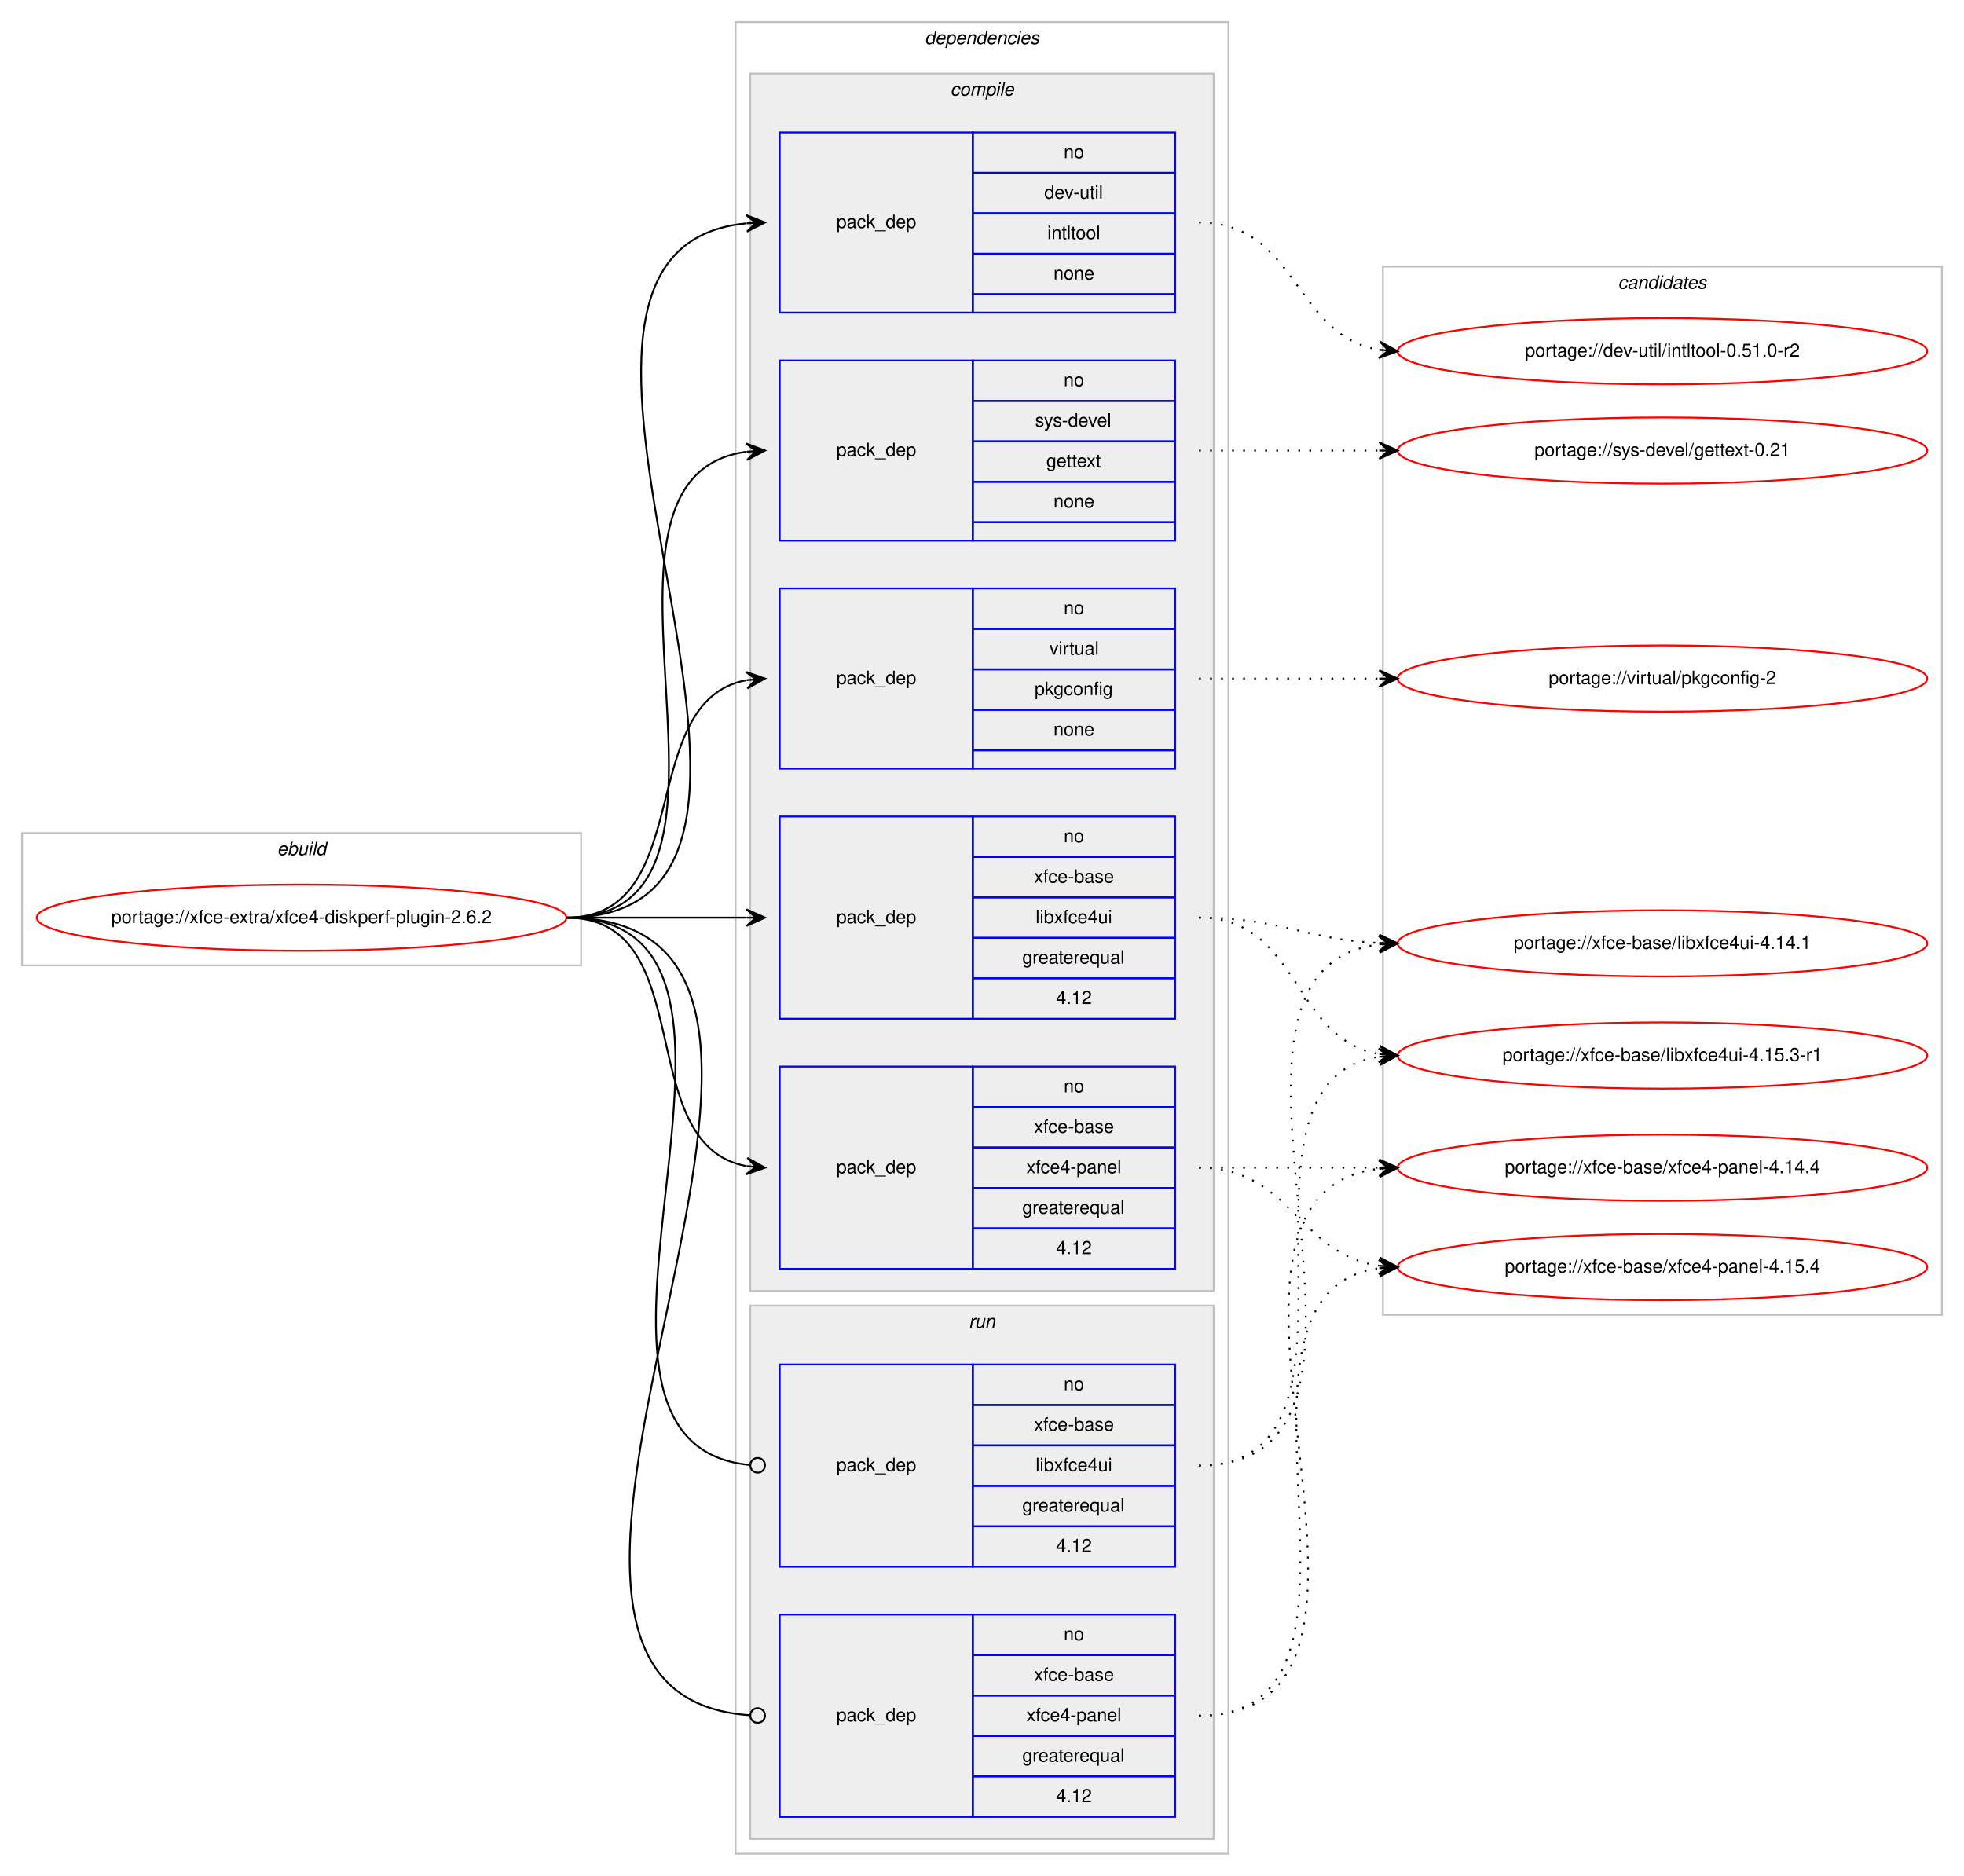
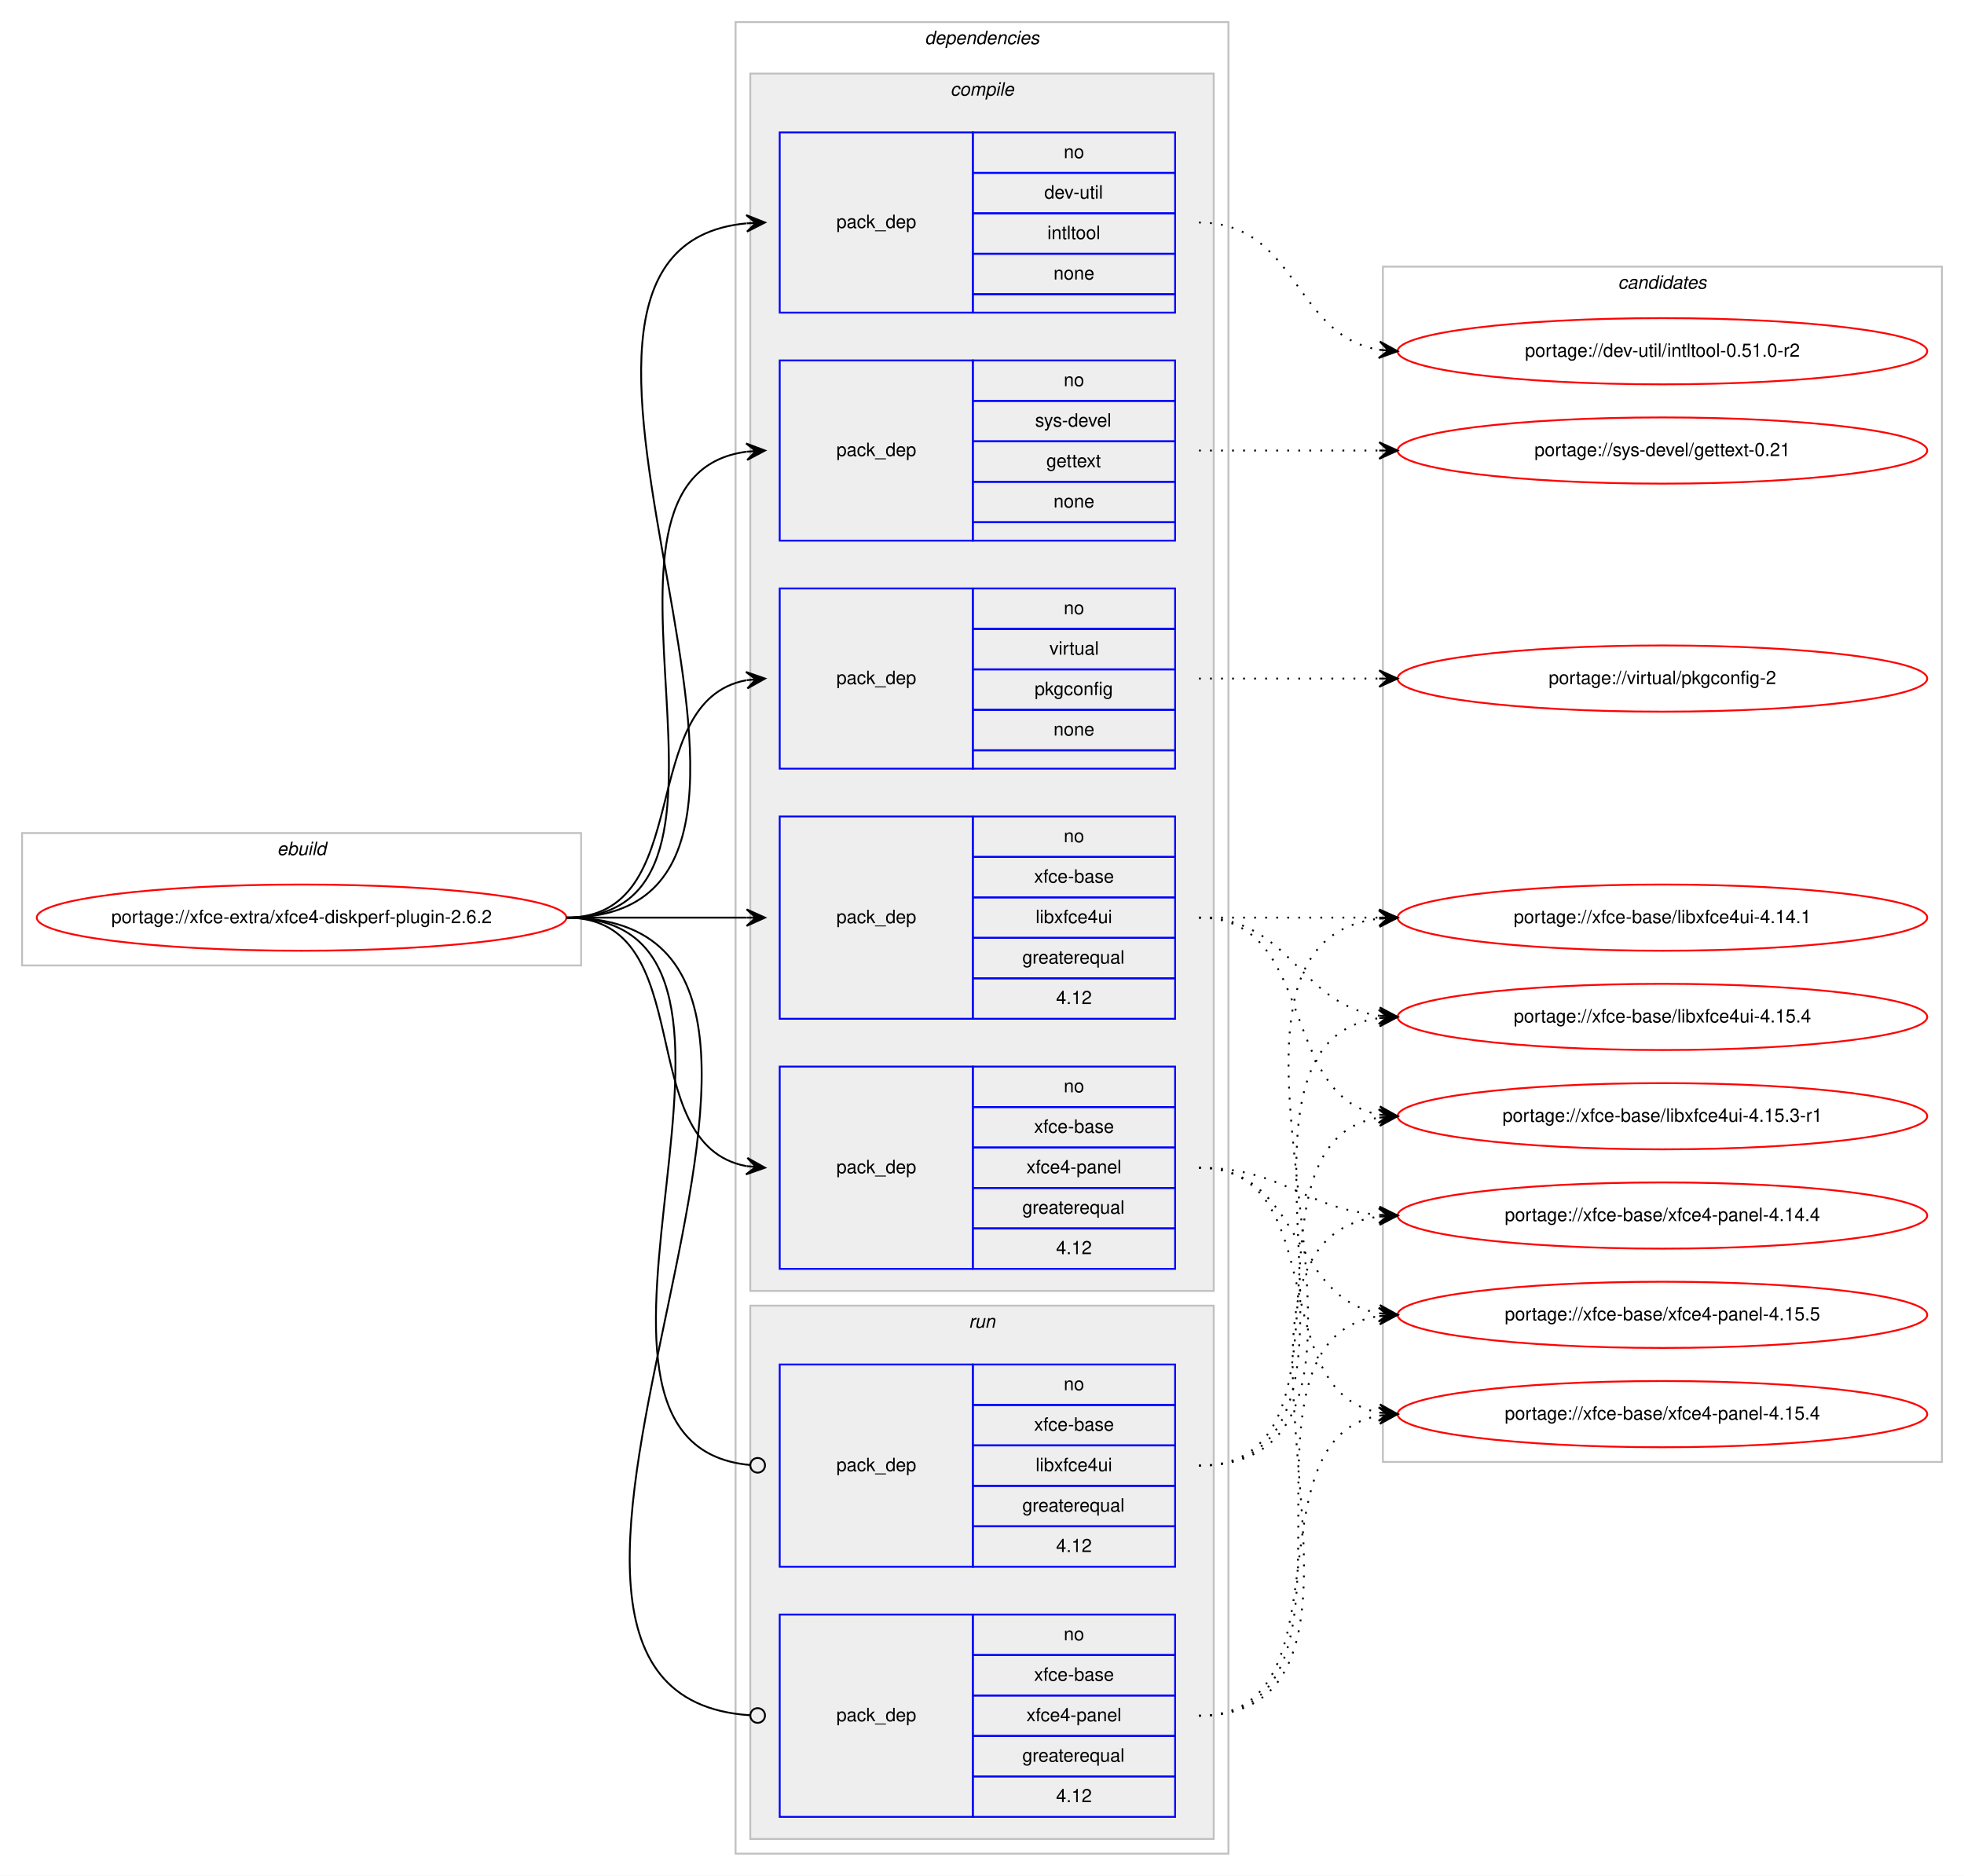
<svg xmlns="http://www.w3.org/2000/svg" xmlns:xlink="http://www.w3.org/1999/xlink" width="1068pt" height="1020pt" viewBox="0.00 0.00 1068.00 1020.00">
  <g id="graph0" class="graph" transform="scale(1 1) rotate(0) translate(4 1016)">
    <polygon fill="#ffffff" stroke="transparent" points="-4,4 -4,-1016 1064,-1016 1064,4 -4,4" />
    <g id="clust1" class="cluster">
      <polygon fill="none" stroke="#c0c0c0" points="8,-491 8,-563 312,-563 312,-491 8,-491" />
      <text text-anchor="start" x="146.663" y="-551" font-family="Helvetica,sans-Serif" font-style="italic" font-size="10.00" fill="#000000">ebuild</text>
    </g>
    <g id="clust2" class="cluster">
      <polygon fill="none" stroke="#c0c0c0" points="396,-8 396,-1004 664,-1004 664,-8 396,-8" />
      <text text-anchor="start" x="498.875" y="-992" font-family="Helvetica,sans-Serif" font-style="italic" font-size="10.00" fill="#000000">dependencies</text>
    </g>
    <g id="clust3" class="cluster">
      <polygon fill="#eeeeee" stroke="#c0c0c0" points="404,-314 404,-976 656,-976 656,-314 404,-314" />
      <text text-anchor="start" x="512.778" y="-964" font-family="Helvetica,sans-Serif" font-style="italic" font-size="10.00" fill="#000000">compile</text>
    </g>
    <g id="clust10" class="cluster">
      <polygon fill="#eeeeee" stroke="#c0c0c0" points="404,-16 404,-306 656,-306 656,-16 404,-16" />
      <text text-anchor="start" x="522.777" y="-294" font-family="Helvetica,sans-Serif" font-style="italic" font-size="10.00" fill="#000000">run</text>
    </g>
    <g id="clust13" class="cluster">
-       <polygon fill="none" stroke="#c0c0c0" points="748,-301 748,-871 1052,-871 1052,-301 748,-301" />
+       <polygon fill="none" stroke="#c0c0c0" points="748,-221 748,-871 1052,-871 1052,-221 748,-221" />
      <text text-anchor="start" x="875.824" y="-859" font-family="Helvetica,sans-Serif" font-style="italic" font-size="10.00" fill="#000000">candidates</text>
    </g>
    <g id="node1" class="node">
      <g id="a_node1">
        <a xlink:href="../xfce-extra/xfce4-diskperf-plugin-2.6.2.svg" xlink:title="portage://xfce-extra/xfce4-diskperf-plugin-2.6.2">
          <ellipse fill="none" stroke="#ff0000" cx="160" cy="-517" rx="144" ry="18" />
          <text text-anchor="middle" x="160" y="-514" font-family="Helvetica,sans-Serif" font-size="10.00" fill="#000000">portage://xfce-extra/xfce4-diskperf-plugin-2.6.2</text>
        </a>
      </g>
    </g>
    <g id="node2" class="node">
      <polygon fill="none" stroke="#0000ff" points="420,-846 420,-944 525,-944 525,-846 420,-846" />
      <text text-anchor="start" x="450.823" y="-892" font-family="Helvetica,sans-Serif" font-size="10.00" fill="#000000">pack_dep</text>
      <polygon fill="none" stroke="#0000ff" points="525,-922 525,-944 635,-944 635,-922 525,-922" />
      <text text-anchor="start" x="574.441" y="-930" font-family="Helvetica,sans-Serif" font-size="10.00" fill="#000000">no</text>
      <polygon fill="none" stroke="#0000ff" points="525,-900 525,-922 635,-922 635,-900 525,-900" />
      <text text-anchor="start" x="563.889" y="-908" font-family="Helvetica,sans-Serif" font-size="10.00" fill="#000000">dev-util</text>
      <polygon fill="none" stroke="#0000ff" points="525,-878 525,-900 635,-900 635,-878 525,-878" />
      <text text-anchor="start" x="565.554" y="-886" font-family="Helvetica,sans-Serif" font-size="10.00" fill="#000000">intltool</text>
      <polygon fill="none" stroke="#0000ff" points="525,-856 525,-878 635,-878 635,-856 525,-856" />
      <text text-anchor="start" x="568.882" y="-864" font-family="Helvetica,sans-Serif" font-size="10.00" fill="#000000">none</text>
      <polygon fill="none" stroke="#0000ff" points="525,-846 525,-856 635,-856 635,-846 525,-846" />
    </g>
    <g id="edge1" class="edge">
      <path fill="none" stroke="#000000" d="M304,-517C475.139,-517 247.005,-879.655 401.768,-894.53" />
      <polygon fill="#000000" stroke="#000000" points="412,-895 401.804,-899.036 407.005,-894.77 402.011,-894.541 402.011,-894.541 402.011,-894.541 407.005,-894.77 402.217,-890.045 412,-895 412,-895" />
    </g>
    <g id="node3" class="node">
      <polygon fill="none" stroke="#0000ff" points="420,-722 420,-820 525,-820 525,-722 420,-722" />
      <text text-anchor="start" x="450.823" y="-768" font-family="Helvetica,sans-Serif" font-size="10.00" fill="#000000">pack_dep</text>
      <polygon fill="none" stroke="#0000ff" points="525,-798 525,-820 635,-820 635,-798 525,-798" />
      <text text-anchor="start" x="574.441" y="-806" font-family="Helvetica,sans-Serif" font-size="10.00" fill="#000000">no</text>
      <polygon fill="none" stroke="#0000ff" points="525,-776 525,-798 635,-798 635,-776 525,-776" />
      <text text-anchor="start" x="558.888" y="-784" font-family="Helvetica,sans-Serif" font-size="10.00" fill="#000000">sys-devel</text>
      <polygon fill="none" stroke="#0000ff" points="525,-754 525,-776 635,-776 635,-754 525,-754" />
      <text text-anchor="start" x="564.993" y="-762" font-family="Helvetica,sans-Serif" font-size="10.00" fill="#000000">gettext</text>
      <polygon fill="none" stroke="#0000ff" points="525,-732 525,-754 635,-754 635,-732 525,-732" />
      <text text-anchor="start" x="568.882" y="-740" font-family="Helvetica,sans-Serif" font-size="10.00" fill="#000000">none</text>
      <polygon fill="none" stroke="#0000ff" points="525,-722 525,-732 635,-732 635,-722 525,-722" />
    </g>
    <g id="edge2" class="edge">
      <path fill="none" stroke="#000000" d="M304,-517C423.076,-517 297.154,-756.335 401.875,-770.359" />
      <polygon fill="#000000" stroke="#000000" points="412,-771 401.736,-774.859 407.01,-770.684 402.02,-770.368 402.02,-770.368 402.02,-770.368 407.01,-770.684 402.305,-765.877 412,-771 412,-771" />
    </g>
    <g id="node4" class="node">
      <polygon fill="none" stroke="#0000ff" points="420,-598 420,-696 525,-696 525,-598 420,-598" />
      <text text-anchor="start" x="450.823" y="-644" font-family="Helvetica,sans-Serif" font-size="10.00" fill="#000000">pack_dep</text>
      <polygon fill="none" stroke="#0000ff" points="525,-674 525,-696 635,-696 635,-674 525,-674" />
      <text text-anchor="start" x="574.441" y="-682" font-family="Helvetica,sans-Serif" font-size="10.00" fill="#000000">no</text>
      <polygon fill="none" stroke="#0000ff" points="525,-652 525,-674 635,-674 635,-652 525,-652" />
      <text text-anchor="start" x="566.668" y="-660" font-family="Helvetica,sans-Serif" font-size="10.00" fill="#000000">virtual</text>
      <polygon fill="none" stroke="#0000ff" points="525,-630 525,-652 635,-652 635,-630 525,-630" />
      <text text-anchor="start" x="558.604" y="-638" font-family="Helvetica,sans-Serif" font-size="10.00" fill="#000000">pkgconfig</text>
      <polygon fill="none" stroke="#0000ff" points="525,-608 525,-630 635,-630 635,-608 525,-608" />
      <text text-anchor="start" x="568.882" y="-616" font-family="Helvetica,sans-Serif" font-size="10.00" fill="#000000">none</text>
      <polygon fill="none" stroke="#0000ff" points="525,-598 525,-608 635,-608 635,-598 525,-598" />
    </g>
    <g id="edge3" class="edge">
      <path fill="none" stroke="#000000" d="M304,-517C375.447,-517 340.729,-634.615 401.809,-646.1" />
      <polygon fill="#000000" stroke="#000000" points="412,-647 401.643,-650.603 407.019,-646.56 402.039,-646.121 402.039,-646.121 402.039,-646.121 407.019,-646.56 402.434,-641.638 412,-647 412,-647" />
    </g>
    <g id="node5" class="node">
      <polygon fill="none" stroke="#0000ff" points="420,-462 420,-572 525,-572 525,-462 420,-462" />
      <text text-anchor="start" x="450.823" y="-514" font-family="Helvetica,sans-Serif" font-size="10.00" fill="#000000">pack_dep</text>
      <polygon fill="none" stroke="#0000ff" points="525,-550 525,-572 635,-572 635,-550 525,-550" />
      <text text-anchor="start" x="574.441" y="-558" font-family="Helvetica,sans-Serif" font-size="10.00" fill="#000000">no</text>
      <polygon fill="none" stroke="#0000ff" points="525,-528 525,-550 635,-550 635,-528 525,-528" />
      <text text-anchor="start" x="558.328" y="-536" font-family="Helvetica,sans-Serif" font-size="10.00" fill="#000000">xfce-base</text>
      <polygon fill="none" stroke="#0000ff" points="525,-506 525,-528 635,-528 635,-506 525,-506" />
      <text text-anchor="start" x="559.164" y="-514" font-family="Helvetica,sans-Serif" font-size="10.00" fill="#000000">libxfce4ui</text>
      <polygon fill="none" stroke="#0000ff" points="525,-484 525,-506 635,-506 635,-484 525,-484" />
      <text text-anchor="start" x="551.936" y="-492" font-family="Helvetica,sans-Serif" font-size="10.00" fill="#000000">greaterequal</text>
      <polygon fill="none" stroke="#0000ff" points="525,-462 525,-484 635,-484 635,-462 525,-462" />
      <text text-anchor="start" x="570.272" y="-470" font-family="Helvetica,sans-Serif" font-size="10.00" fill="#000000">4.12</text>
    </g>
    <g id="edge4" class="edge">
      <path fill="none" stroke="#000000" d="M304,-517C348.438,-517 362.02,-517 401.878,-517" />
      <polygon fill="#000000" stroke="#000000" points="412,-517 402,-521.5 407,-517 402,-517 402,-517 402,-517 407,-517 402,-512.5 412,-517 412,-517" />
    </g>
    <g id="node6" class="node">
      <polygon fill="none" stroke="#0000ff" points="420,-326 420,-436 525,-436 525,-326 420,-326" />
      <text text-anchor="start" x="450.823" y="-378" font-family="Helvetica,sans-Serif" font-size="10.00" fill="#000000">pack_dep</text>
      <polygon fill="none" stroke="#0000ff" points="525,-414 525,-436 635,-436 635,-414 525,-414" />
      <text text-anchor="start" x="574.441" y="-422" font-family="Helvetica,sans-Serif" font-size="10.00" fill="#000000">no</text>
      <polygon fill="none" stroke="#0000ff" points="525,-392 525,-414 635,-414 635,-392 525,-392" />
      <text text-anchor="start" x="558.328" y="-400" font-family="Helvetica,sans-Serif" font-size="10.00" fill="#000000">xfce-base</text>
      <polygon fill="none" stroke="#0000ff" points="525,-370 525,-392 635,-392 635,-370 525,-370" />
      <text text-anchor="start" x="554.159" y="-378" font-family="Helvetica,sans-Serif" font-size="10.00" fill="#000000">xfce4-panel</text>
      <polygon fill="none" stroke="#0000ff" points="525,-348 525,-370 635,-370 635,-348 525,-348" />
      <text text-anchor="start" x="551.936" y="-356" font-family="Helvetica,sans-Serif" font-size="10.00" fill="#000000">greaterequal</text>
      <polygon fill="none" stroke="#0000ff" points="525,-326 525,-348 635,-348 635,-326 525,-326" />
      <text text-anchor="start" x="570.272" y="-334" font-family="Helvetica,sans-Serif" font-size="10.00" fill="#000000">4.12</text>
    </g>
    <g id="edge5" class="edge">
      <path fill="none" stroke="#000000" d="M304,-517C377.567,-517 338.891,-393.451 401.935,-381.868" />
      <polygon fill="#000000" stroke="#000000" points="412,-381 402.424,-386.343 407.019,-381.43 402.037,-381.86 402.037,-381.86 402.037,-381.86 407.019,-381.43 401.65,-377.376 412,-381 412,-381" />
    </g>
    <g id="node7" class="node">
      <polygon fill="none" stroke="#0000ff" points="420,-164 420,-274 525,-274 525,-164 420,-164" />
      <text text-anchor="start" x="450.823" y="-216" font-family="Helvetica,sans-Serif" font-size="10.00" fill="#000000">pack_dep</text>
      <polygon fill="none" stroke="#0000ff" points="525,-252 525,-274 635,-274 635,-252 525,-252" />
      <text text-anchor="start" x="574.441" y="-260" font-family="Helvetica,sans-Serif" font-size="10.00" fill="#000000">no</text>
      <polygon fill="none" stroke="#0000ff" points="525,-230 525,-252 635,-252 635,-230 525,-230" />
      <text text-anchor="start" x="558.328" y="-238" font-family="Helvetica,sans-Serif" font-size="10.00" fill="#000000">xfce-base</text>
      <polygon fill="none" stroke="#0000ff" points="525,-208 525,-230 635,-230 635,-208 525,-208" />
      <text text-anchor="start" x="559.164" y="-216" font-family="Helvetica,sans-Serif" font-size="10.00" fill="#000000">libxfce4ui</text>
      <polygon fill="none" stroke="#0000ff" points="525,-186 525,-208 635,-208 635,-186 525,-186" />
      <text text-anchor="start" x="551.936" y="-194" font-family="Helvetica,sans-Serif" font-size="10.00" fill="#000000">greaterequal</text>
      <polygon fill="none" stroke="#0000ff" points="525,-164 525,-186 635,-186 635,-164 525,-164" />
      <text text-anchor="start" x="570.272" y="-172" font-family="Helvetica,sans-Serif" font-size="10.00" fill="#000000">4.12</text>
    </g>
    <g id="edge6" class="edge">
      <path fill="none" stroke="#000000" d="M304,-517C441.985,-517 278.12,-231.097 403.724,-219.371" />
      <ellipse fill="none" stroke="#000000" cx="408.004" cy="-219.179" rx="4" ry="4" />
    </g>
    <g id="node8" class="node">
      <polygon fill="none" stroke="#0000ff" points="420,-28 420,-138 525,-138 525,-28 420,-28" />
      <text text-anchor="start" x="450.823" y="-80" font-family="Helvetica,sans-Serif" font-size="10.00" fill="#000000">pack_dep</text>
      <polygon fill="none" stroke="#0000ff" points="525,-116 525,-138 635,-138 635,-116 525,-116" />
      <text text-anchor="start" x="574.441" y="-124" font-family="Helvetica,sans-Serif" font-size="10.00" fill="#000000">no</text>
      <polygon fill="none" stroke="#0000ff" points="525,-94 525,-116 635,-116 635,-94 525,-94" />
      <text text-anchor="start" x="558.328" y="-102" font-family="Helvetica,sans-Serif" font-size="10.00" fill="#000000">xfce-base</text>
      <polygon fill="none" stroke="#0000ff" points="525,-72 525,-94 635,-94 635,-72 525,-72" />
      <text text-anchor="start" x="554.159" y="-80" font-family="Helvetica,sans-Serif" font-size="10.00" fill="#000000">xfce4-panel</text>
      <polygon fill="none" stroke="#0000ff" points="525,-50 525,-72 635,-72 635,-50 525,-50" />
      <text text-anchor="start" x="551.936" y="-58" font-family="Helvetica,sans-Serif" font-size="10.00" fill="#000000">greaterequal</text>
      <polygon fill="none" stroke="#0000ff" points="525,-28 525,-50 635,-50 635,-28 525,-28" />
      <text text-anchor="start" x="570.272" y="-36" font-family="Helvetica,sans-Serif" font-size="10.00" fill="#000000">4.12</text>
    </g>
    <g id="edge7" class="edge">
      <path fill="none" stroke="#000000" d="M304,-517C499.957,-517 221.331,-95.204 403.847,-83.259" />
      <ellipse fill="none" stroke="#000000" cx="408.002" cy="-83.127" rx="4" ry="4" />
    </g>
    <g id="node9" class="node">
      <g id="a_node9">
        <a xlink:href="../dev-util/intltool-0.51.0-r2.svg" xlink:title="portage://dev-util/intltool-0.51.0-r2">
          <ellipse fill="none" stroke="#ff0000" cx="900" cy="-825" rx="144" ry="18" />
          <text text-anchor="middle" x="900" y="-822" font-family="Helvetica,sans-Serif" font-size="10.00" fill="#000000">portage://dev-util/intltool-0.51.0-r2</text>
        </a>
      </g>
    </g>
    <g id="edge8" class="edge">
      <path fill="none" stroke="#000000" stroke-dasharray="1,5" d="M648,-895C701.625,-895 699.351,-833.477 745.989,-825.786" />
      <polygon fill="#000000" stroke="#000000" points="756,-825 746.383,-830.269 751.015,-825.391 746.031,-825.783 746.031,-825.783 746.031,-825.783 751.015,-825.391 745.678,-821.297 756,-825 756,-825" />
    </g>
    <g id="node10" class="node">
      <g id="a_node10">
        <a xlink:href="../sys-devel/gettext-0.21.svg" xlink:title="portage://sys-devel/gettext-0.21">
          <ellipse fill="none" stroke="#ff0000" cx="900" cy="-771" rx="144" ry="18" />
          <text text-anchor="middle" x="900" y="-768" font-family="Helvetica,sans-Serif" font-size="10.00" fill="#000000">portage://sys-devel/gettext-0.21</text>
        </a>
      </g>
    </g>
    <g id="edge9" class="edge">
      <path fill="none" stroke="#000000" stroke-dasharray="1,5" d="M648,-771C692.438,-771 706.02,-771 745.878,-771" />
      <polygon fill="#000000" stroke="#000000" points="756,-771 746,-775.5 751,-771 746,-771 746,-771 746,-771 751,-771 746,-766.5 756,-771 756,-771" />
    </g>
    <g id="node11" class="node">
      <g id="a_node11">
        <a xlink:href="../virtual/pkgconfig-2.svg" xlink:title="portage://virtual/pkgconfig-2">
          <ellipse fill="none" stroke="#ff0000" cx="900" cy="-647" rx="144" ry="18" />
          <text text-anchor="middle" x="900" y="-644" font-family="Helvetica,sans-Serif" font-size="10.00" fill="#000000">portage://virtual/pkgconfig-2</text>
        </a>
      </g>
    </g>
    <g id="edge10" class="edge">
      <path fill="none" stroke="#000000" stroke-dasharray="1,5" d="M648,-647C692.438,-647 706.02,-647 745.878,-647" />
      <polygon fill="#000000" stroke="#000000" points="756,-647 746,-651.5 751,-647 746,-647 746,-647 746,-647 751,-647 746,-642.5 756,-647 756,-647" />
    </g>
    <g id="node12" class="node">
      <g id="a_node12">
-         <a xlink:href="../xfce-base/libxfce4ui-4.15.3-r1.svg" xlink:title="portage://xfce-base/libxfce4ui-4.15.3-r1">
-           <ellipse fill="none" stroke="#ff0000" cx="900" cy="-442" rx="144" ry="18" />
-           <text text-anchor="middle" x="900" y="-439" font-family="Helvetica,sans-Serif" font-size="10.00" fill="#000000">portage://xfce-base/libxfce4ui-4.15.3-r1</text>
+         <a xlink:href="../xfce-base/libxfce4ui-4.15.4.svg" xlink:title="portage://xfce-base/libxfce4ui-4.15.4">
+           <ellipse fill="none" stroke="#ff0000" cx="900" cy="-463" rx="144" ry="18" />
+           <text text-anchor="middle" x="900" y="-460" font-family="Helvetica,sans-Serif" font-size="10.00" fill="#000000">portage://xfce-base/libxfce4ui-4.15.4</text>
        </a>
      </g>
    </g>
    <g id="edge11" class="edge">
-       <path fill="none" stroke="#000000" stroke-dasharray="1,5" d="M648,-517C702.787,-517 698.408,-451.082 745.799,-442.842" />
-       <polygon fill="#000000" stroke="#000000" points="756,-442 746.404,-447.308 751.017,-442.411 746.034,-442.823 746.034,-442.823 746.034,-442.823 751.017,-442.411 745.664,-438.338 756,-442 756,-442" />
+       <path fill="none" stroke="#000000" stroke-dasharray="1,5" d="M648,-517C698.102,-517 702.012,-469.934 745.979,-463.683" />
+       <polygon fill="#000000" stroke="#000000" points="756,-463 746.329,-468.169 751.012,-463.34 746.023,-463.68 746.023,-463.68 746.023,-463.68 751.012,-463.34 745.717,-459.19 756,-463 756,-463" />
    </g>
    <g id="node13" class="node">
      <g id="a_node13">
-         <a xlink:href="../xfce-base/libxfce4ui-4.14.1.svg" xlink:title="portage://xfce-base/libxfce4ui-4.14.1">
-           <ellipse fill="none" stroke="#ff0000" cx="900" cy="-503" rx="144" ry="18" />
-           <text text-anchor="middle" x="900" y="-500" font-family="Helvetica,sans-Serif" font-size="10.00" fill="#000000">portage://xfce-base/libxfce4ui-4.14.1</text>
+         <a xlink:href="../xfce-base/libxfce4ui-4.15.3-r1.svg" xlink:title="portage://xfce-base/libxfce4ui-4.15.3-r1">
+           <ellipse fill="none" stroke="#ff0000" cx="900" cy="-409" rx="144" ry="18" />
+           <text text-anchor="middle" x="900" y="-406" font-family="Helvetica,sans-Serif" font-size="10.00" fill="#000000">portage://xfce-base/libxfce4ui-4.15.3-r1</text>
        </a>
      </g>
    </g>
    <g id="edge12" class="edge">
-       <path fill="none" stroke="#000000" stroke-dasharray="1,5" d="M648,-517C692.809,-517 705.731,-505.001 745.808,-503.22" />
-       <polygon fill="#000000" stroke="#000000" points="756,-503 746.099,-507.715 751.001,-503.108 746.002,-503.216 746.002,-503.216 746.002,-503.216 751.001,-503.108 745.905,-498.717 756,-503 756,-503" />
+       <path fill="none" stroke="#000000" stroke-dasharray="1,5" d="M648,-517C712.303,-517 690.78,-420.09 746.031,-409.869" />
+       <polygon fill="#000000" stroke="#000000" points="756,-409 746.429,-414.352 751.019,-409.434 746.038,-409.869 746.038,-409.869 746.038,-409.869 751.019,-409.434 745.647,-405.386 756,-409 756,-409" />
    </g>
    <g id="node14" class="node">
      <g id="a_node14">
-         <a xlink:href="../xfce-base/xfce4-panel-4.15.4.svg" xlink:title="portage://xfce-base/xfce4-panel-4.15.4">
-           <ellipse fill="none" stroke="#ff0000" cx="900" cy="-327" rx="144" ry="18" />
-           <text text-anchor="middle" x="900" y="-324" font-family="Helvetica,sans-Serif" font-size="10.00" fill="#000000">portage://xfce-base/xfce4-panel-4.15.4</text>
+         <a xlink:href="../xfce-base/libxfce4ui-4.14.1.svg" xlink:title="portage://xfce-base/libxfce4ui-4.14.1">
+           <ellipse fill="none" stroke="#ff0000" cx="900" cy="-517" rx="144" ry="18" />
+           <text text-anchor="middle" x="900" y="-514" font-family="Helvetica,sans-Serif" font-size="10.00" fill="#000000">portage://xfce-base/libxfce4ui-4.14.1</text>
        </a>
      </g>
    </g>
    <g id="edge13" class="edge">
-       <path fill="none" stroke="#000000" stroke-dasharray="1,5" d="M648,-381C698.102,-381 702.012,-333.934 745.979,-327.683" />
-       <polygon fill="#000000" stroke="#000000" points="756,-327 746.329,-332.169 751.012,-327.34 746.023,-327.68 746.023,-327.68 746.023,-327.68 751.012,-327.34 745.717,-323.19 756,-327 756,-327" />
+       <path fill="none" stroke="#000000" stroke-dasharray="1,5" d="M648,-517C692.438,-517 706.02,-517 745.878,-517" />
+       <polygon fill="#000000" stroke="#000000" points="756,-517 746,-521.5 751,-517 746,-517 746,-517 746,-517 751,-517 746,-512.5 756,-517 756,-517" />
    </g>
    <g id="node15" class="node">
      <g id="a_node15">
+         <a xlink:href="../xfce-base/xfce4-panel-4.15.5.svg" xlink:title="portage://xfce-base/xfce4-panel-4.15.5">
+           <ellipse fill="none" stroke="#ff0000" cx="900" cy="-301" rx="144" ry="18" />
+           <text text-anchor="middle" x="900" y="-298" font-family="Helvetica,sans-Serif" font-size="10.00" fill="#000000">portage://xfce-base/xfce4-panel-4.15.5</text>
+         </a>
+       </g>
+     </g>
+     <g id="edge14" class="edge">
+       <path fill="none" stroke="#000000" stroke-dasharray="1,5" d="M648,-381C704.118,-381 697.393,-310.394 745.901,-301.844" />
+       <polygon fill="#000000" stroke="#000000" points="756,-301 746.41,-306.318 751.017,-301.417 746.035,-301.833 746.035,-301.833 746.035,-301.833 751.017,-301.417 745.66,-297.349 756,-301 756,-301" />
+     </g>
+     <g id="node16" class="node">
+       <g id="a_node16">
+         <a xlink:href="../xfce-base/xfce4-panel-4.15.4.svg" xlink:title="portage://xfce-base/xfce4-panel-4.15.4">
+           <ellipse fill="none" stroke="#ff0000" cx="900" cy="-247" rx="144" ry="18" />
+           <text text-anchor="middle" x="900" y="-244" font-family="Helvetica,sans-Serif" font-size="10.00" fill="#000000">portage://xfce-base/xfce4-panel-4.15.4</text>
+         </a>
+       </g>
+     </g>
+     <g id="edge15" class="edge">
+       <path fill="none" stroke="#000000" stroke-dasharray="1,5" d="M648,-381C720.905,-381 683.459,-259.268 746.019,-247.856" />
+       <polygon fill="#000000" stroke="#000000" points="756,-247 746.421,-252.338 751.018,-247.427 746.037,-247.854 746.037,-247.854 746.037,-247.854 751.018,-247.427 745.652,-243.371 756,-247 756,-247" />
+     </g>
+     <g id="node17" class="node">
+       <g id="a_node17">
        <a xlink:href="../xfce-base/xfce4-panel-4.14.4.svg" xlink:title="portage://xfce-base/xfce4-panel-4.14.4">
-           <ellipse fill="none" stroke="#ff0000" cx="900" cy="-381" rx="144" ry="18" />
-           <text text-anchor="middle" x="900" y="-378" font-family="Helvetica,sans-Serif" font-size="10.00" fill="#000000">portage://xfce-base/xfce4-panel-4.14.4</text>
-         </a>
-       </g>
-     </g>
-     <g id="edge14" class="edge">
-       <path fill="none" stroke="#000000" stroke-dasharray="1,5" d="M648,-381C692.438,-381 706.02,-381 745.878,-381" />
-       <polygon fill="#000000" stroke="#000000" points="756,-381 746,-385.5 751,-381 746,-381 746,-381 746,-381 751,-381 746,-376.5 756,-381 756,-381" />
-     </g>
-     <g id="edge15" class="edge">
-       <path fill="none" stroke="#000000" stroke-dasharray="1,5" d="M648,-219C754.466,-219 653.086,-427.437 745.75,-441.279" />
-       <polygon fill="#000000" stroke="#000000" points="756,-442 745.709,-445.787 751.012,-441.649 746.025,-441.298 746.025,-441.298 746.025,-441.298 751.012,-441.649 746.341,-436.809 756,-442 756,-442" />
+           <ellipse fill="none" stroke="#ff0000" cx="900" cy="-355" rx="144" ry="18" />
+           <text text-anchor="middle" x="900" y="-352" font-family="Helvetica,sans-Serif" font-size="10.00" fill="#000000">portage://xfce-base/xfce4-panel-4.14.4</text>
+         </a>
+       </g>
    </g>
    <g id="edge16" class="edge">
-       <path fill="none" stroke="#000000" stroke-dasharray="1,5" d="M648,-219C779.48,-219 629.3,-488.221 745.927,-502.418" />
-       <polygon fill="#000000" stroke="#000000" points="756,-503 745.757,-506.916 751.008,-502.712 746.017,-502.423 746.017,-502.423 746.017,-502.423 751.008,-502.712 746.276,-497.931 756,-503 756,-503" />
+       <path fill="none" stroke="#000000" stroke-dasharray="1,5" d="M648,-381C693.803,-381 705.081,-358.622 745.895,-355.388" />
+       <polygon fill="#000000" stroke="#000000" points="756,-355 746.18,-359.88 751.004,-355.192 746.007,-355.384 746.007,-355.384 746.007,-355.384 751.004,-355.192 745.835,-350.887 756,-355 756,-355" />
    </g>
    <g id="edge17" class="edge">
-       <path fill="none" stroke="#000000" stroke-dasharray="1,5" d="M648,-83C763.002,-83 645.002,-312.45 745.897,-326.343" />
-       <polygon fill="#000000" stroke="#000000" points="756,-327 745.729,-330.841 751.01,-326.675 746.021,-326.351 746.021,-326.351 746.021,-326.351 751.01,-326.675 746.313,-321.86 756,-327 756,-327" />
+       <path fill="none" stroke="#000000" stroke-dasharray="1,5" d="M648,-219C763.002,-219 645.002,-448.45 745.897,-462.343" />
+       <polygon fill="#000000" stroke="#000000" points="756,-463 745.729,-466.841 751.01,-462.675 746.021,-462.351 746.021,-462.351 746.021,-462.351 751.01,-462.675 746.313,-457.86 756,-463 756,-463" />
    </g>
    <g id="edge18" class="edge">
-       <path fill="none" stroke="#000000" stroke-dasharray="1,5" d="M648,-83C785.297,-83 623.746,-366.059 745.867,-380.433" />
-       <polygon fill="#000000" stroke="#000000" points="756,-381 745.764,-384.935 751.008,-380.721 746.016,-380.442 746.016,-380.442 746.016,-380.442 751.008,-380.721 746.267,-375.949 756,-381 756,-381" />
+       <path fill="none" stroke="#000000" stroke-dasharray="1,5" d="M648,-219C741.529,-219 665.017,-395.16 745.925,-408.235" />
+       <polygon fill="#000000" stroke="#000000" points="756,-409 745.688,-412.729 751.014,-408.621 746.029,-408.242 746.029,-408.242 746.029,-408.242 751.014,-408.621 746.37,-403.755 756,-409 756,-409" />
+     </g>
+     <g id="edge19" class="edge">
+       <path fill="none" stroke="#000000" stroke-dasharray="1,5" d="M648,-219C785.297,-219 623.746,-502.059 745.867,-516.433" />
+       <polygon fill="#000000" stroke="#000000" points="756,-517 745.764,-520.935 751.008,-516.721 746.016,-516.442 746.016,-516.442 746.016,-516.442 751.008,-516.721 746.267,-511.949 756,-517 756,-517" />
+     </g>
+     <g id="edge20" class="edge">
+       <path fill="none" stroke="#000000" stroke-dasharray="1,5" d="M648,-83C752.537,-83 654.823,-286.764 745.929,-300.295" />
+       <polygon fill="#000000" stroke="#000000" points="756,-301 745.71,-304.791 751.012,-300.651 746.024,-300.301 746.024,-300.301 746.024,-300.301 751.012,-300.651 746.339,-295.812 756,-301 756,-301" />
+     </g>
+     <g id="edge21" class="edge">
+       <path fill="none" stroke="#000000" stroke-dasharray="1,5" d="M648,-83C731.695,-83 673.926,-233.823 746.016,-246.195" />
+       <polygon fill="#000000" stroke="#000000" points="756,-247 745.671,-250.682 751.016,-246.598 746.032,-246.196 746.032,-246.196 746.032,-246.196 751.016,-246.598 746.394,-241.711 756,-247 756,-247" />
+     </g>
+     <g id="edge22" class="edge">
+       <path fill="none" stroke="#000000" stroke-dasharray="1,5" d="M648,-83C774.513,-83 634.039,-340.328 745.952,-354.401" />
+       <polygon fill="#000000" stroke="#000000" points="756,-355 745.75,-358.897 751.009,-354.702 746.018,-354.405 746.018,-354.405 746.018,-354.405 751.009,-354.702 746.285,-349.913 756,-355 756,-355" />
    </g>
  </g>
</svg>
